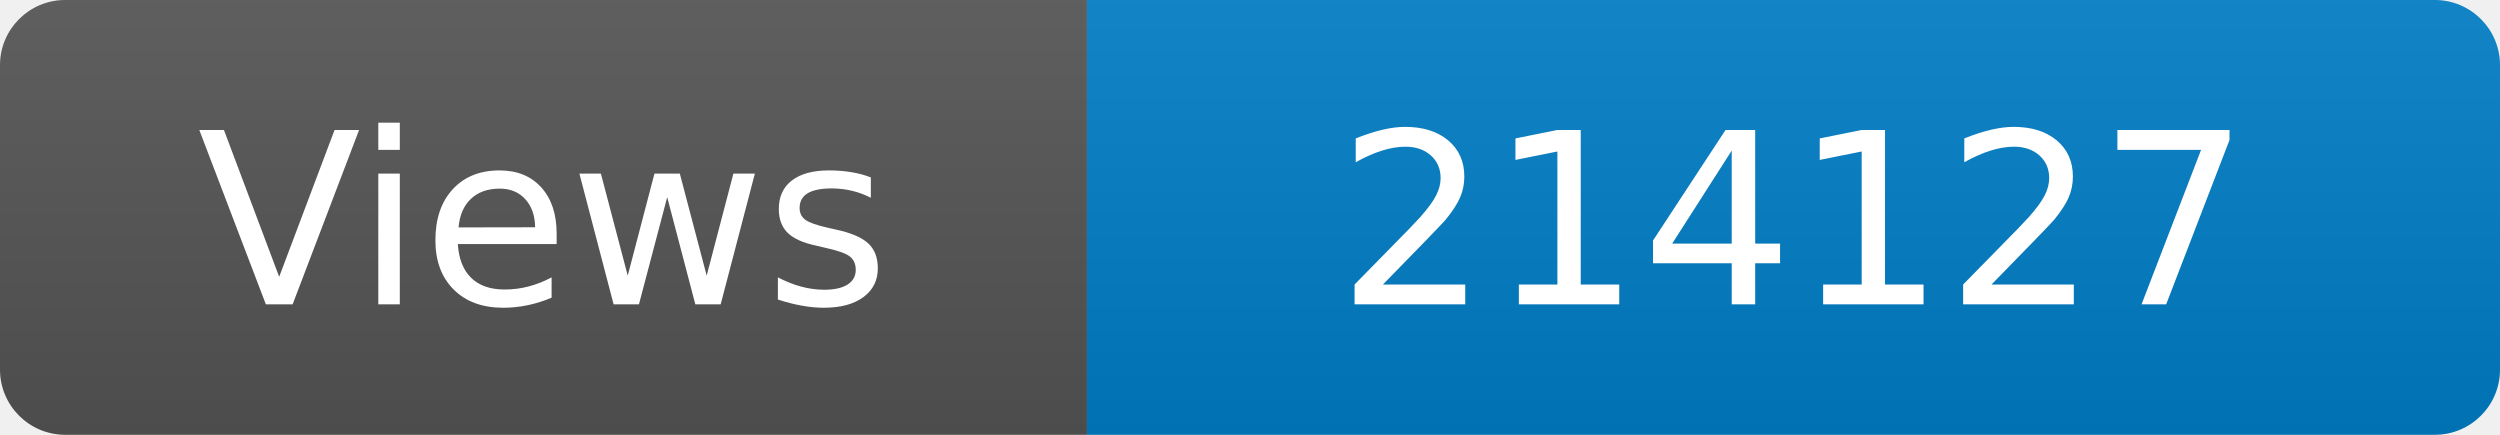
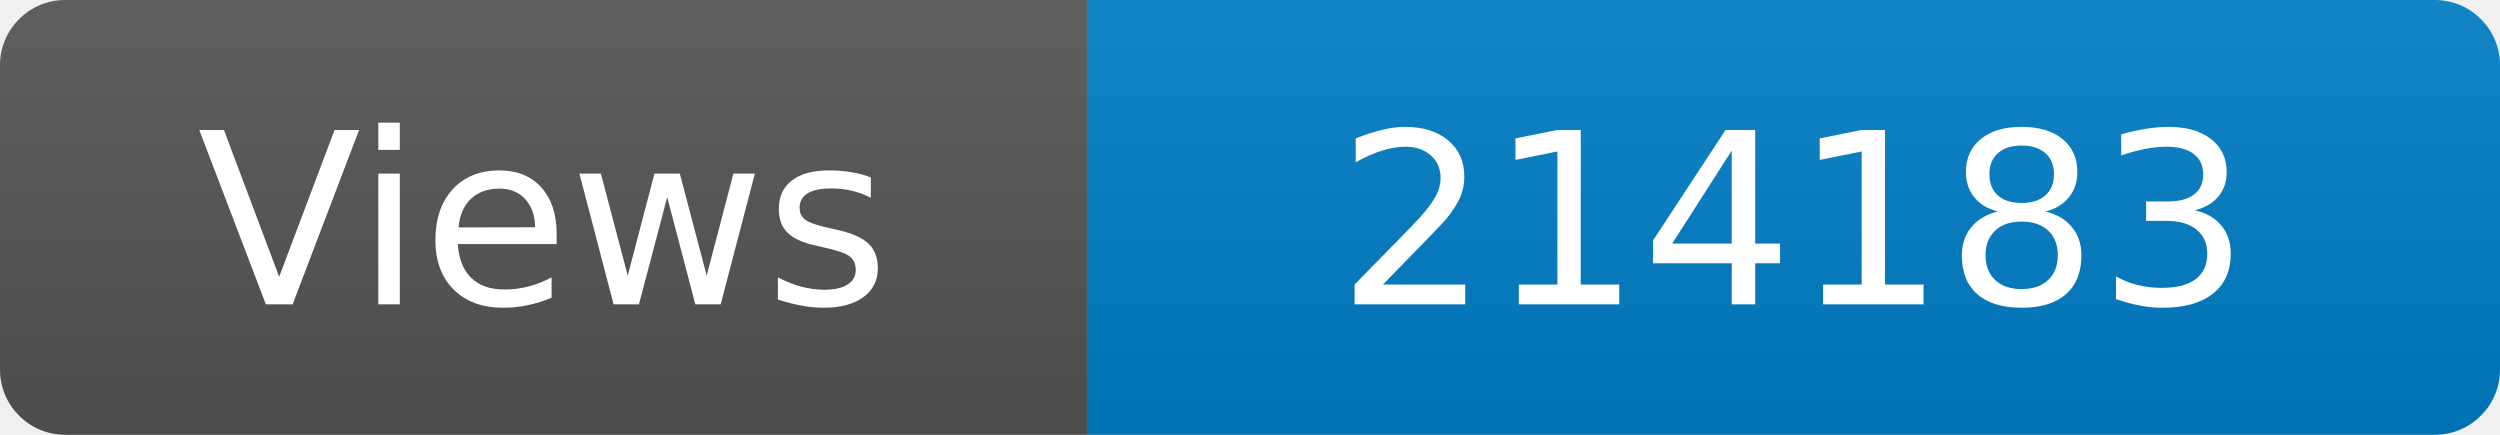
<svg xmlns="http://www.w3.org/2000/svg" width="115" height="20" role="img" aria-label="Maintained?: yes">
  <linearGradient id="s" x2="0" y2="100%">
    <stop offset="0" stop-color="#bbb" stop-opacity=".1" />
    <stop offset="1" stop-opacity=".1" />
  </linearGradient>
  <clipPath id="r">
    <rect width="115" height="20" rx="3" fill="#fff" />
  </clipPath>
  <g clip-path="url(#r)">
    <rect width="50" height="20" fill="#555" />
    <rect x="50" width="160" height="20" fill="#007ec6" />
    <rect width="115" height="20" fill="url(#s)" />
  </g>
  <g fill="#fff" text-anchor="middle" font-family="Verdana,Geneva,DejaVu Sans,sans-serif" font-size="110">
    <text x="250" y="140" transform="scale(.1)" fill="#fff">Views</text>
-     <text x="825" y="140" transform="scale(.1)" fill="#fff">214127</text>
+     <text x="825" y="140" transform="scale(.1)" fill="#fff">214183</text>
  </g>
</svg>
